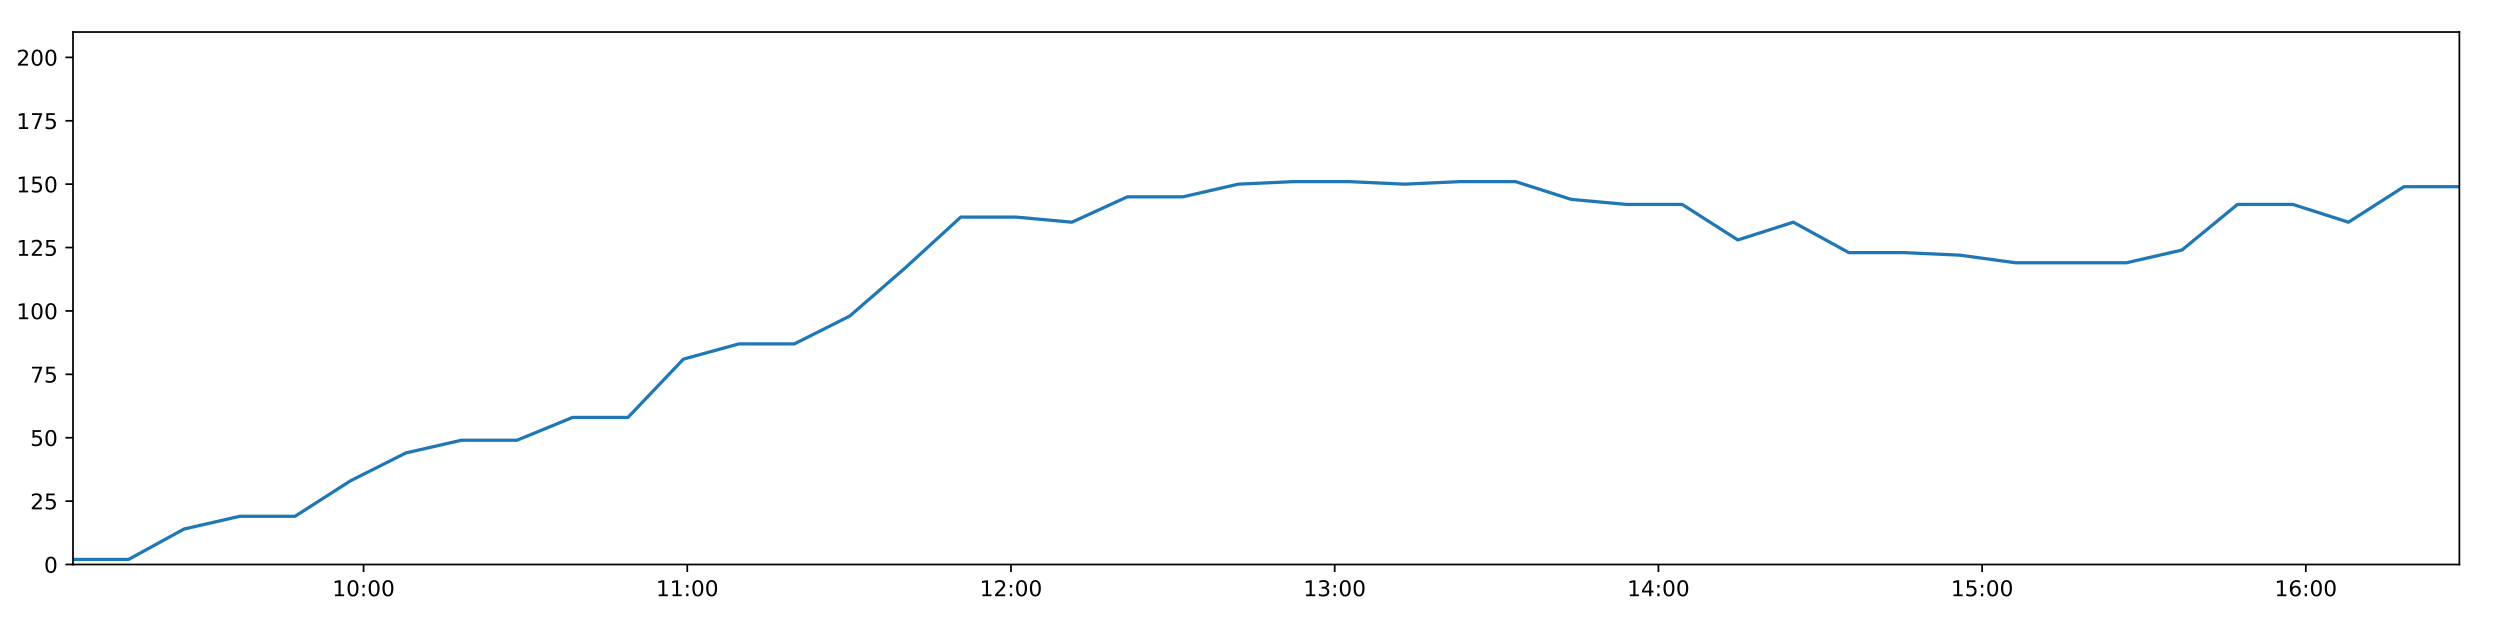
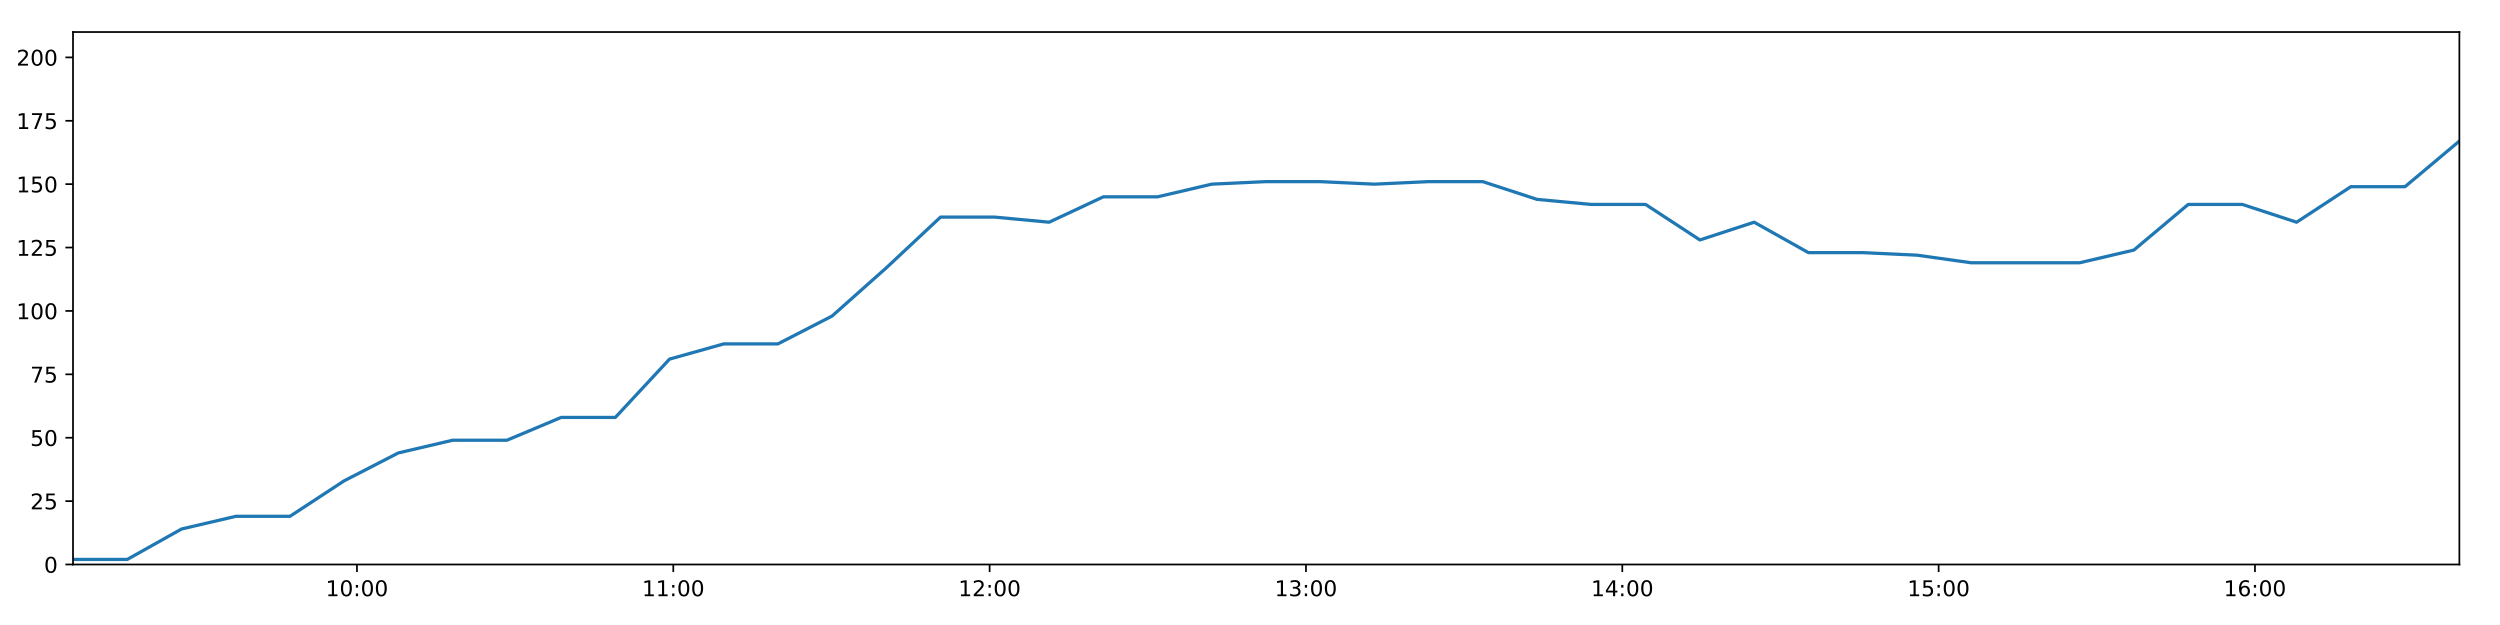
<svg xmlns="http://www.w3.org/2000/svg" xmlns:xlink="http://www.w3.org/1999/xlink" height="288pt" version="1.1" viewBox="0 0 1152 288" width="1152pt">
  <defs>
    <style type="text/css">
*{stroke-linecap:butt;stroke-linejoin:round;}
  </style>
  </defs>
  <g id="figure_1">
    <g id="patch_1">
      <path d="M 0 288  L 1152 288  L 1152 0  L 0 0  z " style="fill:#ffffff;" />
    </g>
    <g id="axes_1">
      <g id="patch_2">
        <path d="M 33.64 260.12  L 1133.28 260.12  L 1133.28 14.76  L 33.64 14.76  z " style="fill:#ffffff;" />
      </g>
      <g id="matplotlib.axis_1">
        <g id="xtick_1">
          <g id="line2d_1">
            <defs>
-               <path d="M 0 0  L 0 3.5  " id="m2797542266" style="stroke:#000000;stroke-width:0.8;" />
-             </defs>
-             <g>
-               <use style="stroke:#000000;stroke-width:0.8;" x="167.533" xlink:href="#m2797542266" y="260.12" />
+               <path d="M 0 0  L 0 3.5  " id="m699e86b2f8" style="stroke:#000000;stroke-width:0.8;" />
+             </defs>
+             <g>
+               <use style="stroke:#000000;stroke-width:0.8;" x="164.483" xlink:href="#m699e86b2f8" y="260.12" />
            </g>
          </g>
          <g id="text_1">
            <defs>
              <path d="M 12.406 8.297  L 28.516 8.297  L 28.516 63.922  L 10.984 60.406  L 10.984 69.391  L 28.422 72.906  L 38.281 72.906  L 38.281 8.297  L 54.391 8.297  L 54.391 0  L 12.406 0  z " id="DejaVuSans-49" />
              <path d="M 31.781 66.406  Q 24.172 66.406 20.328 58.906  Q 16.5 51.422 16.5 36.375  Q 16.5 21.391 20.328 13.891  Q 24.172 6.391 31.781 6.391  Q 39.453 6.391 43.281 13.891  Q 47.125 21.391 47.125 36.375  Q 47.125 51.422 43.281 58.906  Q 39.453 66.406 31.781 66.406  z M 31.781 74.219  Q 44.047 74.219 50.516 64.516  Q 56.984 54.828 56.984 36.375  Q 56.984 17.969 50.516 8.266  Q 44.047 -1.422 31.781 -1.422  Q 19.531 -1.422 13.062 8.266  Q 6.594 17.969 6.594 36.375  Q 6.594 54.828 13.062 64.516  Q 19.531 74.219 31.781 74.219  z " id="DejaVuSans-48" />
              <path d="M 11.719 12.406  L 22.016 12.406  L 22.016 0  L 11.719 0  z M 11.719 51.703  L 22.016 51.703  L 22.016 39.312  L 11.719 39.312  z " id="DejaVuSans-58" />
            </defs>
-             <g transform="translate(153.1234 274.7184)scale(0.1 -0.1)">
+             <g transform="translate(150.0734 274.7184)scale(0.1 -0.1)">
              <use xlink:href="#DejaVuSans-49" />
              <use x="63.623" xlink:href="#DejaVuSans-48" />
              <use x="127.246" xlink:href="#DejaVuSans-58" />
              <use x="160.938" xlink:href="#DejaVuSans-48" />
              <use x="224.561" xlink:href="#DejaVuSans-48" />
            </g>
          </g>
        </g>
        <g id="xtick_2">
          <g id="line2d_2">
            <g>
-               <use style="stroke:#000000;stroke-width:0.8;" x="316.698" xlink:href="#m2797542266" y="260.12" />
+               <use style="stroke:#000000;stroke-width:0.8;" x="310.25" xlink:href="#m699e86b2f8" y="260.12" />
            </g>
          </g>
          <g id="text_2">
-             <g transform="translate(302.2889 274.7184)scale(0.1 -0.1)">
+             <g transform="translate(295.8411 274.7184)scale(0.1 -0.1)">
              <use xlink:href="#DejaVuSans-49" />
              <use x="63.623" xlink:href="#DejaVuSans-49" />
              <use x="127.246" xlink:href="#DejaVuSans-58" />
              <use x="160.938" xlink:href="#DejaVuSans-48" />
              <use x="224.561" xlink:href="#DejaVuSans-48" />
            </g>
          </g>
        </g>
        <g id="xtick_3">
          <g id="line2d_3">
            <g>
-               <use style="stroke:#000000;stroke-width:0.8;" x="465.864" xlink:href="#m2797542266" y="260.12" />
+               <use style="stroke:#000000;stroke-width:0.8;" x="456.018" xlink:href="#m699e86b2f8" y="260.12" />
            </g>
          </g>
          <g id="text_3">
            <defs>
              <path d="M 19.188 8.297  L 53.609 8.297  L 53.609 0  L 7.328 0  L 7.328 8.297  Q 12.938 14.109 22.625 23.891  Q 32.328 33.688 34.812 36.531  Q 39.547 41.844 41.422 45.531  Q 43.312 49.219 43.312 52.781  Q 43.312 58.594 39.234 62.25  Q 35.156 65.922 28.609 65.922  Q 23.969 65.922 18.812 64.312  Q 13.672 62.703 7.812 59.422  L 7.812 69.391  Q 13.766 71.781 18.938 73  Q 24.125 74.219 28.422 74.219  Q 39.75 74.219 46.484 68.547  Q 53.219 62.891 53.219 53.422  Q 53.219 48.922 51.531 44.891  Q 49.859 40.875 45.406 35.406  Q 44.188 33.984 37.641 27.219  Q 31.109 20.453 19.188 8.297  z " id="DejaVuSans-50" />
            </defs>
-             <g transform="translate(451.4545 274.7184)scale(0.1 -0.1)">
+             <g transform="translate(441.6088 274.7184)scale(0.1 -0.1)">
              <use xlink:href="#DejaVuSans-49" />
              <use x="63.623" xlink:href="#DejaVuSans-50" />
              <use x="127.246" xlink:href="#DejaVuSans-58" />
              <use x="160.938" xlink:href="#DejaVuSans-48" />
              <use x="224.561" xlink:href="#DejaVuSans-48" />
            </g>
          </g>
        </g>
        <g id="xtick_4">
          <g id="line2d_4">
            <g>
-               <use style="stroke:#000000;stroke-width:0.8;" x="615.029" xlink:href="#m2797542266" y="260.12" />
+               <use style="stroke:#000000;stroke-width:0.8;" x="601.786" xlink:href="#m699e86b2f8" y="260.12" />
            </g>
          </g>
          <g id="text_4">
            <defs>
              <path d="M 40.578 39.312  Q 47.656 37.797 51.625 33  Q 55.609 28.219 55.609 21.188  Q 55.609 10.406 48.188 4.484  Q 40.766 -1.422 27.094 -1.422  Q 22.516 -1.422 17.656 -0.516  Q 12.797 0.391 7.625 2.203  L 7.625 11.719  Q 11.719 9.328 16.594 8.109  Q 21.484 6.891 26.812 6.891  Q 36.078 6.891 40.938 10.547  Q 45.797 14.203 45.797 21.188  Q 45.797 27.641 41.281 31.266  Q 36.766 34.906 28.719 34.906  L 20.219 34.906  L 20.219 43.016  L 29.109 43.016  Q 36.375 43.016 40.234 45.922  Q 44.094 48.828 44.094 54.297  Q 44.094 59.906 40.109 62.906  Q 36.141 65.922 28.719 65.922  Q 24.656 65.922 20.016 65.031  Q 15.375 64.156 9.812 62.312  L 9.812 71.094  Q 15.438 72.656 20.344 73.438  Q 25.25 74.219 29.594 74.219  Q 40.828 74.219 47.359 69.109  Q 53.906 64.016 53.906 55.328  Q 53.906 49.266 50.438 45.094  Q 46.969 40.922 40.578 39.312  z " id="DejaVuSans-51" />
            </defs>
-             <g transform="translate(600.6201 274.7184)scale(0.1 -0.1)">
+             <g transform="translate(587.3765 274.7184)scale(0.1 -0.1)">
              <use xlink:href="#DejaVuSans-49" />
              <use x="63.623" xlink:href="#DejaVuSans-51" />
              <use x="127.246" xlink:href="#DejaVuSans-58" />
              <use x="160.938" xlink:href="#DejaVuSans-48" />
              <use x="224.561" xlink:href="#DejaVuSans-48" />
            </g>
          </g>
        </g>
        <g id="xtick_5">
          <g id="line2d_5">
            <g>
-               <use style="stroke:#000000;stroke-width:0.8;" x="764.195" xlink:href="#m2797542266" y="260.12" />
+               <use style="stroke:#000000;stroke-width:0.8;" x="747.554" xlink:href="#m699e86b2f8" y="260.12" />
            </g>
          </g>
          <g id="text_5">
            <defs>
              <path d="M 37.797 64.312  L 12.891 25.391  L 37.797 25.391  z M 35.203 72.906  L 47.609 72.906  L 47.609 25.391  L 58.016 25.391  L 58.016 17.188  L 47.609 17.188  L 47.609 0  L 37.797 0  L 37.797 17.188  L 4.891 17.188  L 4.891 26.703  z " id="DejaVuSans-52" />
            </defs>
-             <g transform="translate(749.7857 274.7184)scale(0.1 -0.1)">
+             <g transform="translate(733.1442 274.7184)scale(0.1 -0.1)">
              <use xlink:href="#DejaVuSans-49" />
              <use x="63.623" xlink:href="#DejaVuSans-52" />
              <use x="127.246" xlink:href="#DejaVuSans-58" />
              <use x="160.938" xlink:href="#DejaVuSans-48" />
              <use x="224.561" xlink:href="#DejaVuSans-48" />
            </g>
          </g>
        </g>
        <g id="xtick_6">
          <g id="line2d_6">
            <g>
-               <use style="stroke:#000000;stroke-width:0.8;" x="913.361" xlink:href="#m2797542266" y="260.12" />
+               <use style="stroke:#000000;stroke-width:0.8;" x="893.321" xlink:href="#m699e86b2f8" y="260.12" />
            </g>
          </g>
          <g id="text_6">
            <defs>
              <path d="M 10.797 72.906  L 49.516 72.906  L 49.516 64.594  L 19.828 64.594  L 19.828 46.734  Q 21.969 47.469 24.109 47.828  Q 26.266 48.188 28.422 48.188  Q 40.625 48.188 47.75 41.5  Q 54.891 34.812 54.891 23.391  Q 54.891 11.625 47.562 5.094  Q 40.234 -1.422 26.906 -1.422  Q 22.312 -1.422 17.547 -0.641  Q 12.797 0.141 7.719 1.703  L 7.719 11.625  Q 12.109 9.234 16.797 8.062  Q 21.484 6.891 26.703 6.891  Q 35.156 6.891 40.078 11.328  Q 45.016 15.766 45.016 23.391  Q 45.016 31 40.078 35.438  Q 35.156 39.891 26.703 39.891  Q 22.75 39.891 18.812 39.016  Q 14.891 38.141 10.797 36.281  z " id="DejaVuSans-53" />
            </defs>
-             <g transform="translate(898.9512 274.7184)scale(0.1 -0.1)">
+             <g transform="translate(878.9119 274.7184)scale(0.1 -0.1)">
              <use xlink:href="#DejaVuSans-49" />
              <use x="63.623" xlink:href="#DejaVuSans-53" />
              <use x="127.246" xlink:href="#DejaVuSans-58" />
              <use x="160.938" xlink:href="#DejaVuSans-48" />
              <use x="224.561" xlink:href="#DejaVuSans-48" />
            </g>
          </g>
        </g>
        <g id="xtick_7">
          <g id="line2d_7">
            <g>
-               <use style="stroke:#000000;stroke-width:0.8;" x="1062.526" xlink:href="#m2797542266" y="260.12" />
+               <use style="stroke:#000000;stroke-width:0.8;" x="1039.089" xlink:href="#m699e86b2f8" y="260.12" />
            </g>
          </g>
          <g id="text_7">
            <defs>
              <path d="M 33.016 40.375  Q 26.375 40.375 22.484 35.828  Q 18.609 31.297 18.609 23.391  Q 18.609 15.531 22.484 10.953  Q 26.375 6.391 33.016 6.391  Q 39.656 6.391 43.531 10.953  Q 47.406 15.531 47.406 23.391  Q 47.406 31.297 43.531 35.828  Q 39.656 40.375 33.016 40.375  z M 52.594 71.297  L 52.594 62.312  Q 48.875 64.062 45.094 64.984  Q 41.312 65.922 37.594 65.922  Q 27.828 65.922 22.672 59.328  Q 17.531 52.734 16.797 39.406  Q 19.672 43.656 24.016 45.922  Q 28.375 48.188 33.594 48.188  Q 44.578 48.188 50.953 41.516  Q 57.328 34.859 57.328 23.391  Q 57.328 12.156 50.688 5.359  Q 44.047 -1.422 33.016 -1.422  Q 20.359 -1.422 13.672 8.266  Q 6.984 17.969 6.984 36.375  Q 6.984 53.656 15.188 63.938  Q 23.391 74.219 37.203 74.219  Q 40.922 74.219 44.703 73.484  Q 48.484 72.75 52.594 71.297  z " id="DejaVuSans-54" />
            </defs>
-             <g transform="translate(1048.117 274.7184)scale(0.1 -0.1)">
+             <g transform="translate(1024.68 274.7184)scale(0.1 -0.1)">
              <use xlink:href="#DejaVuSans-49" />
              <use x="63.623" xlink:href="#DejaVuSans-54" />
              <use x="127.246" xlink:href="#DejaVuSans-58" />
              <use x="160.938" xlink:href="#DejaVuSans-48" />
              <use x="224.561" xlink:href="#DejaVuSans-48" />
            </g>
          </g>
        </g>
      </g>
      <g id="matplotlib.axis_2">
        <g id="ytick_1">
          <g id="line2d_8">
            <defs>
-               <path d="M 0 0  L -3.5 0  " id="mf5f448ed3c" style="stroke:#000000;stroke-width:0.8;" />
-             </defs>
-             <g>
-               <use style="stroke:#000000;stroke-width:0.8;" x="33.64" xlink:href="#mf5f448ed3c" y="260.12" />
+               <path d="M 0 0  L -3.5 0  " id="m3adc232435" style="stroke:#000000;stroke-width:0.8;" />
+             </defs>
+             <g>
+               <use style="stroke:#000000;stroke-width:0.8;" x="33.64" xlink:href="#m3adc232435" y="260.12" />
            </g>
          </g>
          <g id="text_8">
            <g transform="translate(20.2775 263.9192)scale(0.1 -0.1)">
              <use xlink:href="#DejaVuSans-48" />
            </g>
          </g>
        </g>
        <g id="ytick_2">
          <g id="line2d_9">
            <g>
-               <use style="stroke:#000000;stroke-width:0.8;" x="33.64" xlink:href="#mf5f448ed3c" y="230.91" />
+               <use style="stroke:#000000;stroke-width:0.8;" x="33.64" xlink:href="#m3adc232435" y="230.91" />
            </g>
          </g>
          <g id="text_9">
            <g transform="translate(13.915 234.7097)scale(0.1 -0.1)">
              <use xlink:href="#DejaVuSans-50" />
              <use x="63.623" xlink:href="#DejaVuSans-53" />
            </g>
          </g>
        </g>
        <g id="ytick_3">
          <g id="line2d_10">
            <g>
-               <use style="stroke:#000000;stroke-width:0.8;" x="33.64" xlink:href="#mf5f448ed3c" y="201.701" />
+               <use style="stroke:#000000;stroke-width:0.8;" x="33.64" xlink:href="#m3adc232435" y="201.701" />
            </g>
          </g>
          <g id="text_10">
            <g transform="translate(13.915 205.5002)scale(0.1 -0.1)">
              <use xlink:href="#DejaVuSans-53" />
              <use x="63.623" xlink:href="#DejaVuSans-48" />
            </g>
          </g>
        </g>
        <g id="ytick_4">
          <g id="line2d_11">
            <g>
-               <use style="stroke:#000000;stroke-width:0.8;" x="33.64" xlink:href="#mf5f448ed3c" y="172.491" />
+               <use style="stroke:#000000;stroke-width:0.8;" x="33.64" xlink:href="#m3adc232435" y="172.491" />
            </g>
          </g>
          <g id="text_11">
            <defs>
              <path d="M 8.203 72.906  L 55.078 72.906  L 55.078 68.703  L 28.609 0  L 18.312 0  L 43.219 64.594  L 8.203 64.594  z " id="DejaVuSans-55" />
            </defs>
            <g transform="translate(13.915 176.2906)scale(0.1 -0.1)">
              <use xlink:href="#DejaVuSans-55" />
              <use x="63.623" xlink:href="#DejaVuSans-53" />
            </g>
          </g>
        </g>
        <g id="ytick_5">
          <g id="line2d_12">
            <g>
-               <use style="stroke:#000000;stroke-width:0.8;" x="33.64" xlink:href="#mf5f448ed3c" y="143.282" />
+               <use style="stroke:#000000;stroke-width:0.8;" x="33.64" xlink:href="#m3adc232435" y="143.282" />
            </g>
          </g>
          <g id="text_12">
            <g transform="translate(7.5525 147.0811)scale(0.1 -0.1)">
              <use xlink:href="#DejaVuSans-49" />
              <use x="63.623" xlink:href="#DejaVuSans-48" />
              <use x="127.246" xlink:href="#DejaVuSans-48" />
            </g>
          </g>
        </g>
        <g id="ytick_6">
          <g id="line2d_13">
            <g>
-               <use style="stroke:#000000;stroke-width:0.8;" x="33.64" xlink:href="#mf5f448ed3c" y="114.072" />
+               <use style="stroke:#000000;stroke-width:0.8;" x="33.64" xlink:href="#m3adc232435" y="114.072" />
            </g>
          </g>
          <g id="text_13">
            <g transform="translate(7.5525 117.8716)scale(0.1 -0.1)">
              <use xlink:href="#DejaVuSans-49" />
              <use x="63.623" xlink:href="#DejaVuSans-50" />
              <use x="127.246" xlink:href="#DejaVuSans-53" />
            </g>
          </g>
        </g>
        <g id="ytick_7">
          <g id="line2d_14">
            <g>
-               <use style="stroke:#000000;stroke-width:0.8;" x="33.64" xlink:href="#mf5f448ed3c" y="84.863" />
+               <use style="stroke:#000000;stroke-width:0.8;" x="33.64" xlink:href="#m3adc232435" y="84.863" />
            </g>
          </g>
          <g id="text_14">
            <g transform="translate(7.5525 88.66208)scale(0.1 -0.1)">
              <use xlink:href="#DejaVuSans-49" />
              <use x="63.623" xlink:href="#DejaVuSans-53" />
              <use x="127.246" xlink:href="#DejaVuSans-48" />
            </g>
          </g>
        </g>
        <g id="ytick_8">
          <g id="line2d_15">
            <g>
-               <use style="stroke:#000000;stroke-width:0.8;" x="33.64" xlink:href="#mf5f448ed3c" y="55.653" />
+               <use style="stroke:#000000;stroke-width:0.8;" x="33.64" xlink:href="#m3adc232435" y="55.653" />
            </g>
          </g>
          <g id="text_15">
            <g transform="translate(7.5525 59.45255)scale(0.1 -0.1)">
              <use xlink:href="#DejaVuSans-49" />
              <use x="63.623" xlink:href="#DejaVuSans-55" />
              <use x="127.246" xlink:href="#DejaVuSans-53" />
            </g>
          </g>
        </g>
        <g id="ytick_9">
          <g id="line2d_16">
            <g>
-               <use style="stroke:#000000;stroke-width:0.8;" x="33.64" xlink:href="#mf5f448ed3c" y="26.444" />
+               <use style="stroke:#000000;stroke-width:0.8;" x="33.64" xlink:href="#m3adc232435" y="26.444" />
            </g>
          </g>
          <g id="text_16">
            <g transform="translate(7.5525 30.24303)scale(0.1 -0.1)">
              <use xlink:href="#DejaVuSans-50" />
              <use x="63.623" xlink:href="#DejaVuSans-48" />
              <use x="127.246" xlink:href="#DejaVuSans-48" />
            </g>
          </g>
        </g>
      </g>
      <g id="line2d_17">
-         <path clip-path="url(#p2eb37a3780)" d="M 33.64 257.783  L 59.218 257.783  L 84.821 243.763  L 110.383 237.921  L 135.934 237.921  L 161.49 221.563  L 187.032 208.711  L 212.585 202.869  L 238.213 202.869  L 263.816 192.354  L 289.369 192.354  L 314.924 165.481  L 340.467 158.471  L 366.018 158.471  L 391.591 145.619  L 417.147 123.419  L 442.701 100.052  L 468.316 100.052  L 493.925 102.389  L 519.474 90.705  L 545.022 90.705  L 570.581 84.863  L 596.131 83.694  L 621.69 83.694  L 647.237 84.863  L 672.797 83.694  L 698.397 83.694  L 724.003 91.873  L 749.609 94.21  L 775.177 94.21  L 800.783 110.567  L 826.35 102.389  L 851.951 116.409  L 877.514 116.409  L 903.117 117.578  L 928.688 121.083  L 954.28 121.083  L 979.833 121.083  L 1005.406 115.241  L 1031.029 94.21  L 1056.611 94.21  L 1082.162 102.389  L 1107.731 86.031  L 1133.28 86.031  " style="fill:none;stroke:#1f77b4;stroke-linecap:square;stroke-width:1.5;" />
+         <path clip-path="url(#p92f86dc99b)" d="M 33.64 257.783  L 58.635 257.783  L 83.655 243.763  L 108.635 237.921  L 133.604 237.921  L 158.577 221.563  L 183.538 208.711  L 208.509 202.869  L 233.553 202.869  L 258.572 192.354  L 283.544 192.354  L 308.516 165.481  L 333.478 158.471  L 358.447 158.471  L 383.437 145.619  L 408.411 123.419  L 433.383 100.052  L 458.415 100.052  L 483.44 102.389  L 508.407 90.705  L 533.374 90.705  L 558.35 84.863  L 583.318 83.694  L 608.295 83.694  L 633.259 84.863  L 658.238 83.694  L 683.254 83.694  L 708.277 91.873  L 733.299 94.21  L 758.285 94.21  L 783.308 110.567  L 808.293 102.389  L 833.311 116.409  L 858.291 116.409  L 883.311 117.578  L 908.3 121.083  L 933.309 121.083  L 958.28 121.083  L 983.27 115.241  L 1008.309 94.21  L 1033.308 94.21  L 1058.278 102.389  L 1083.264 86.031  L 1108.231 86.031  L 1133.28 65  " style="fill:none;stroke:#1f77b4;stroke-linecap:square;stroke-width:1.5;" />
      </g>
      <g id="patch_3">
        <path d="M 33.64 260.12  L 33.64 14.76  " style="fill:none;stroke:#000000;stroke-linecap:square;stroke-linejoin:miter;stroke-width:0.8;" />
      </g>
      <g id="patch_4">
        <path d="M 1133.28 260.12  L 1133.28 14.76  " style="fill:none;stroke:#000000;stroke-linecap:square;stroke-linejoin:miter;stroke-width:0.8;" />
      </g>
      <g id="patch_5">
        <path d="M 33.64 260.12  L 1133.28 260.12  " style="fill:none;stroke:#000000;stroke-linecap:square;stroke-linejoin:miter;stroke-width:0.8;" />
      </g>
      <g id="patch_6">
        <path d="M 33.64 14.76  L 1133.28 14.76  " style="fill:none;stroke:#000000;stroke-linecap:square;stroke-linejoin:miter;stroke-width:0.8;" />
      </g>
    </g>
  </g>
  <defs>
-     <clipPath id="p2eb37a3780">
+     <clipPath id="p92f86dc99b">
      <rect height="245.36" width="1099.64" x="33.64" y="14.76" />
    </clipPath>
  </defs>
</svg>
